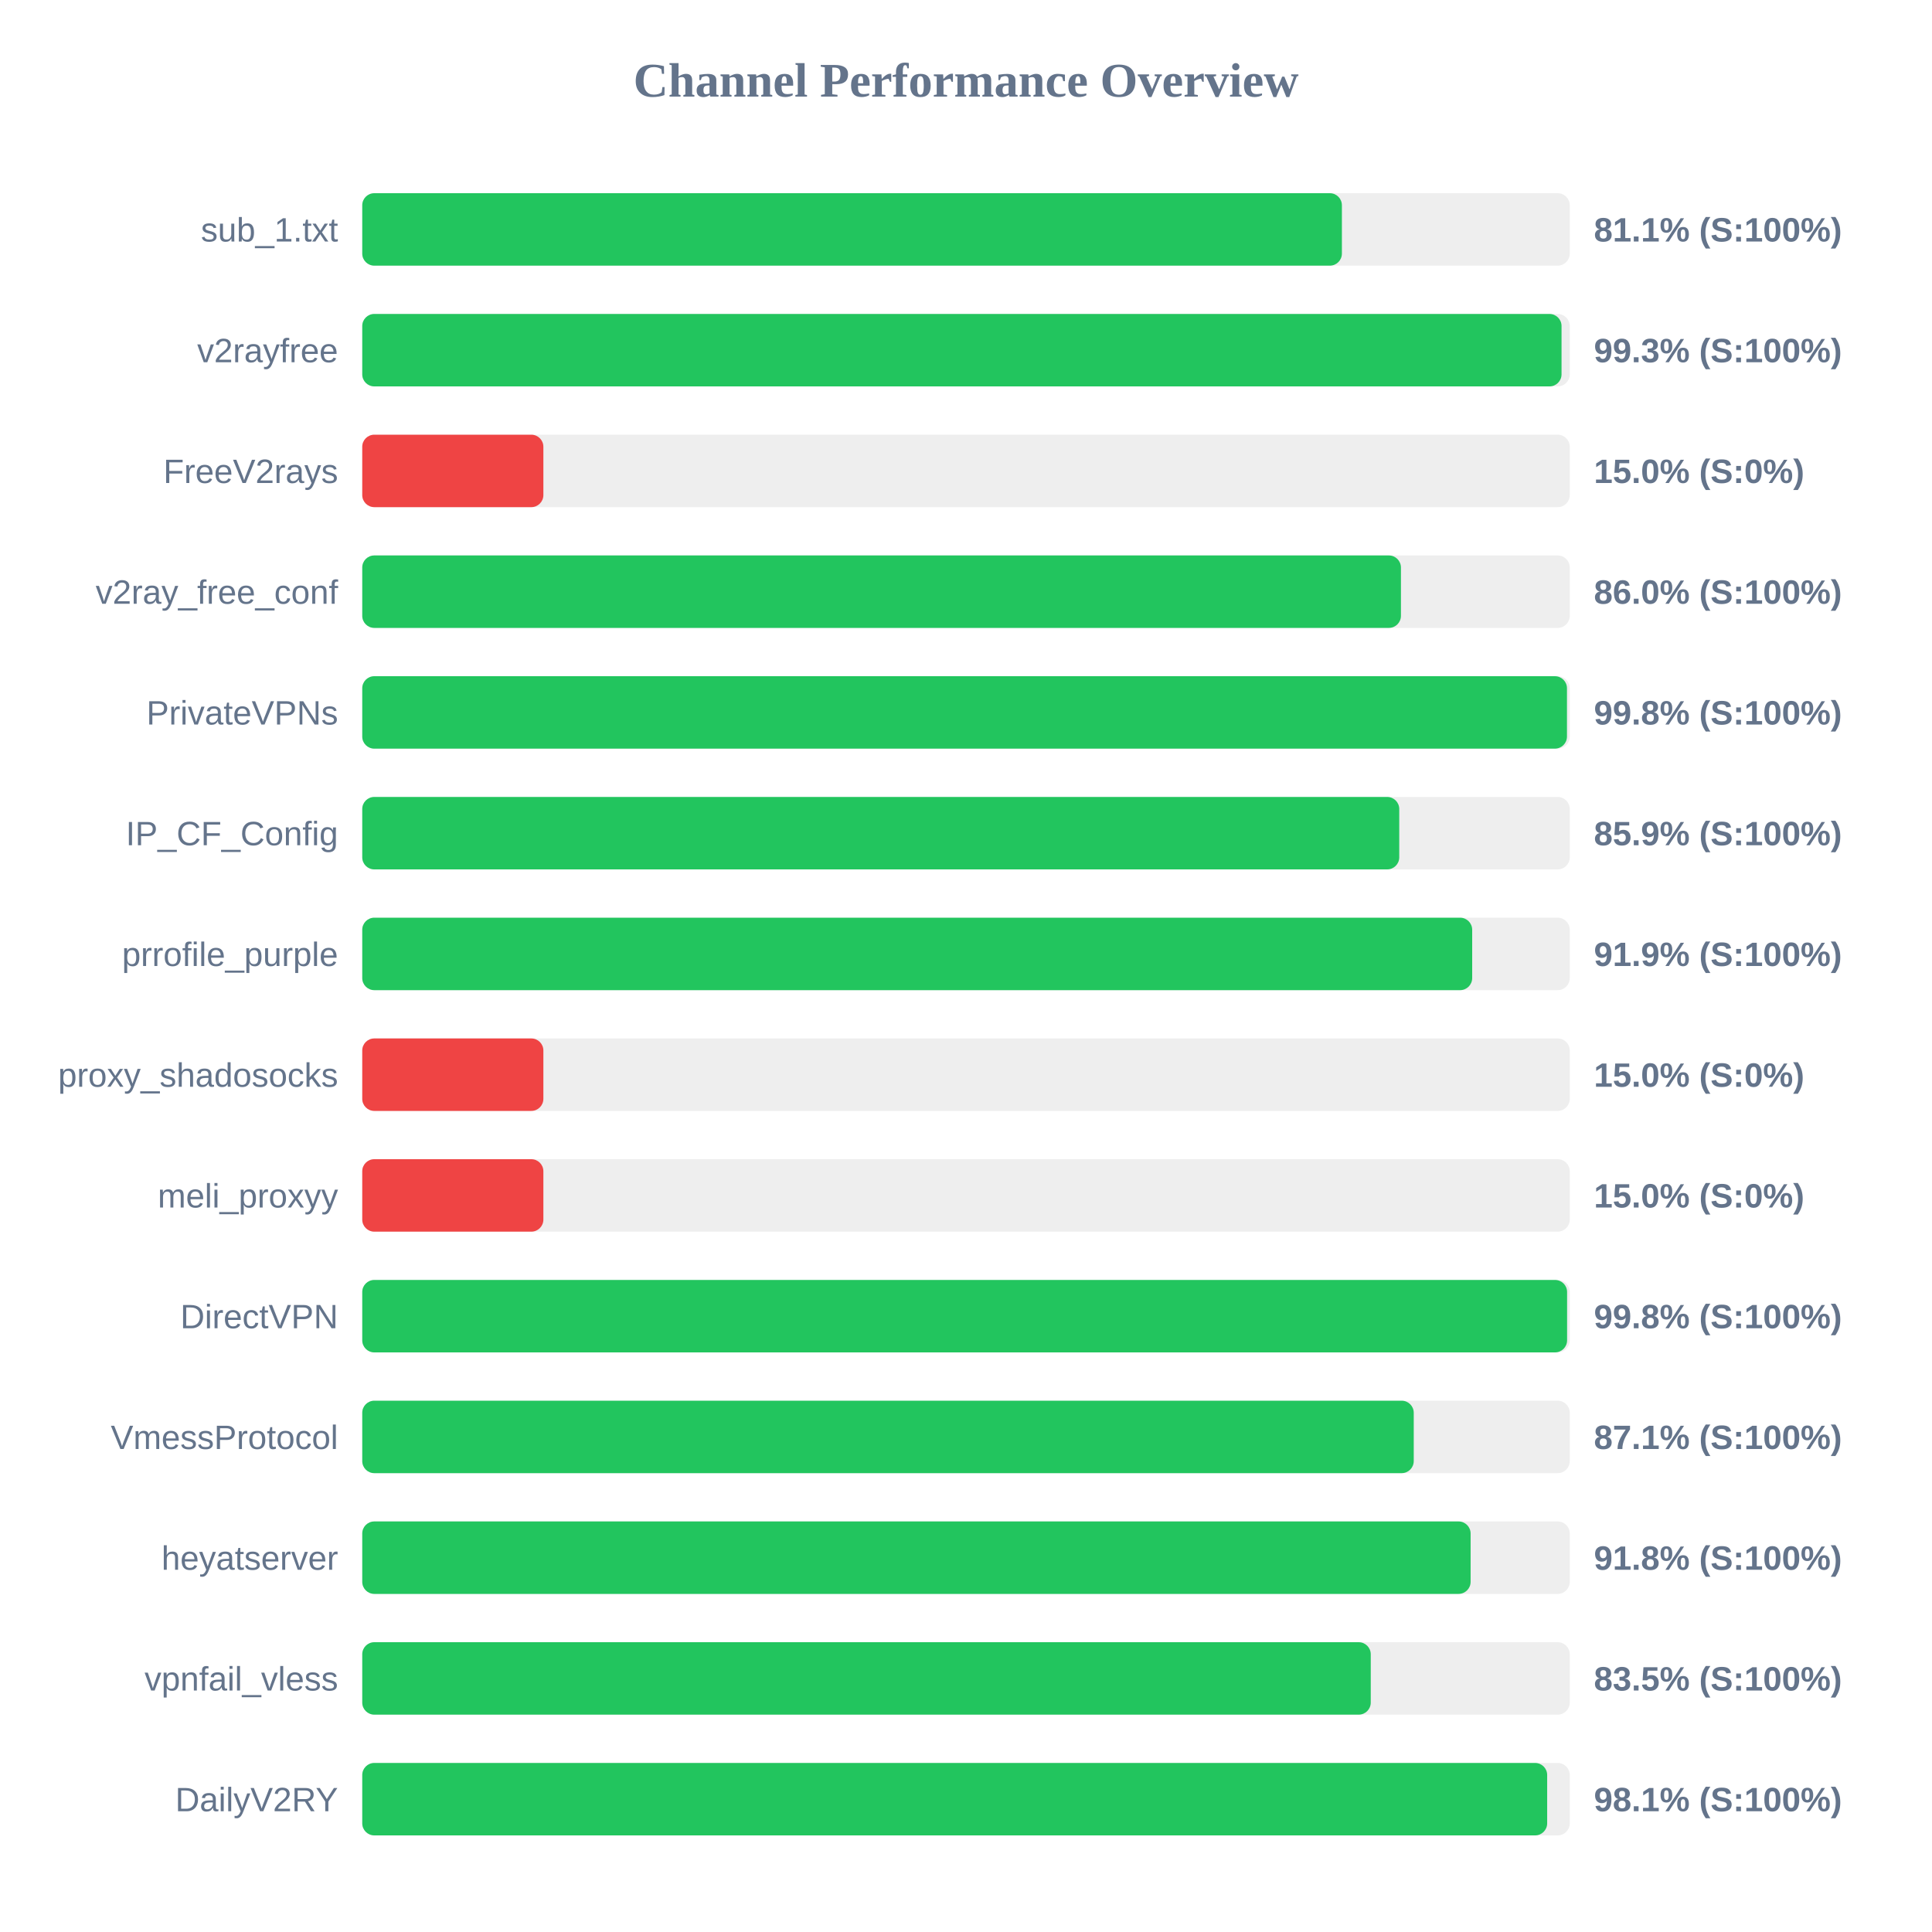
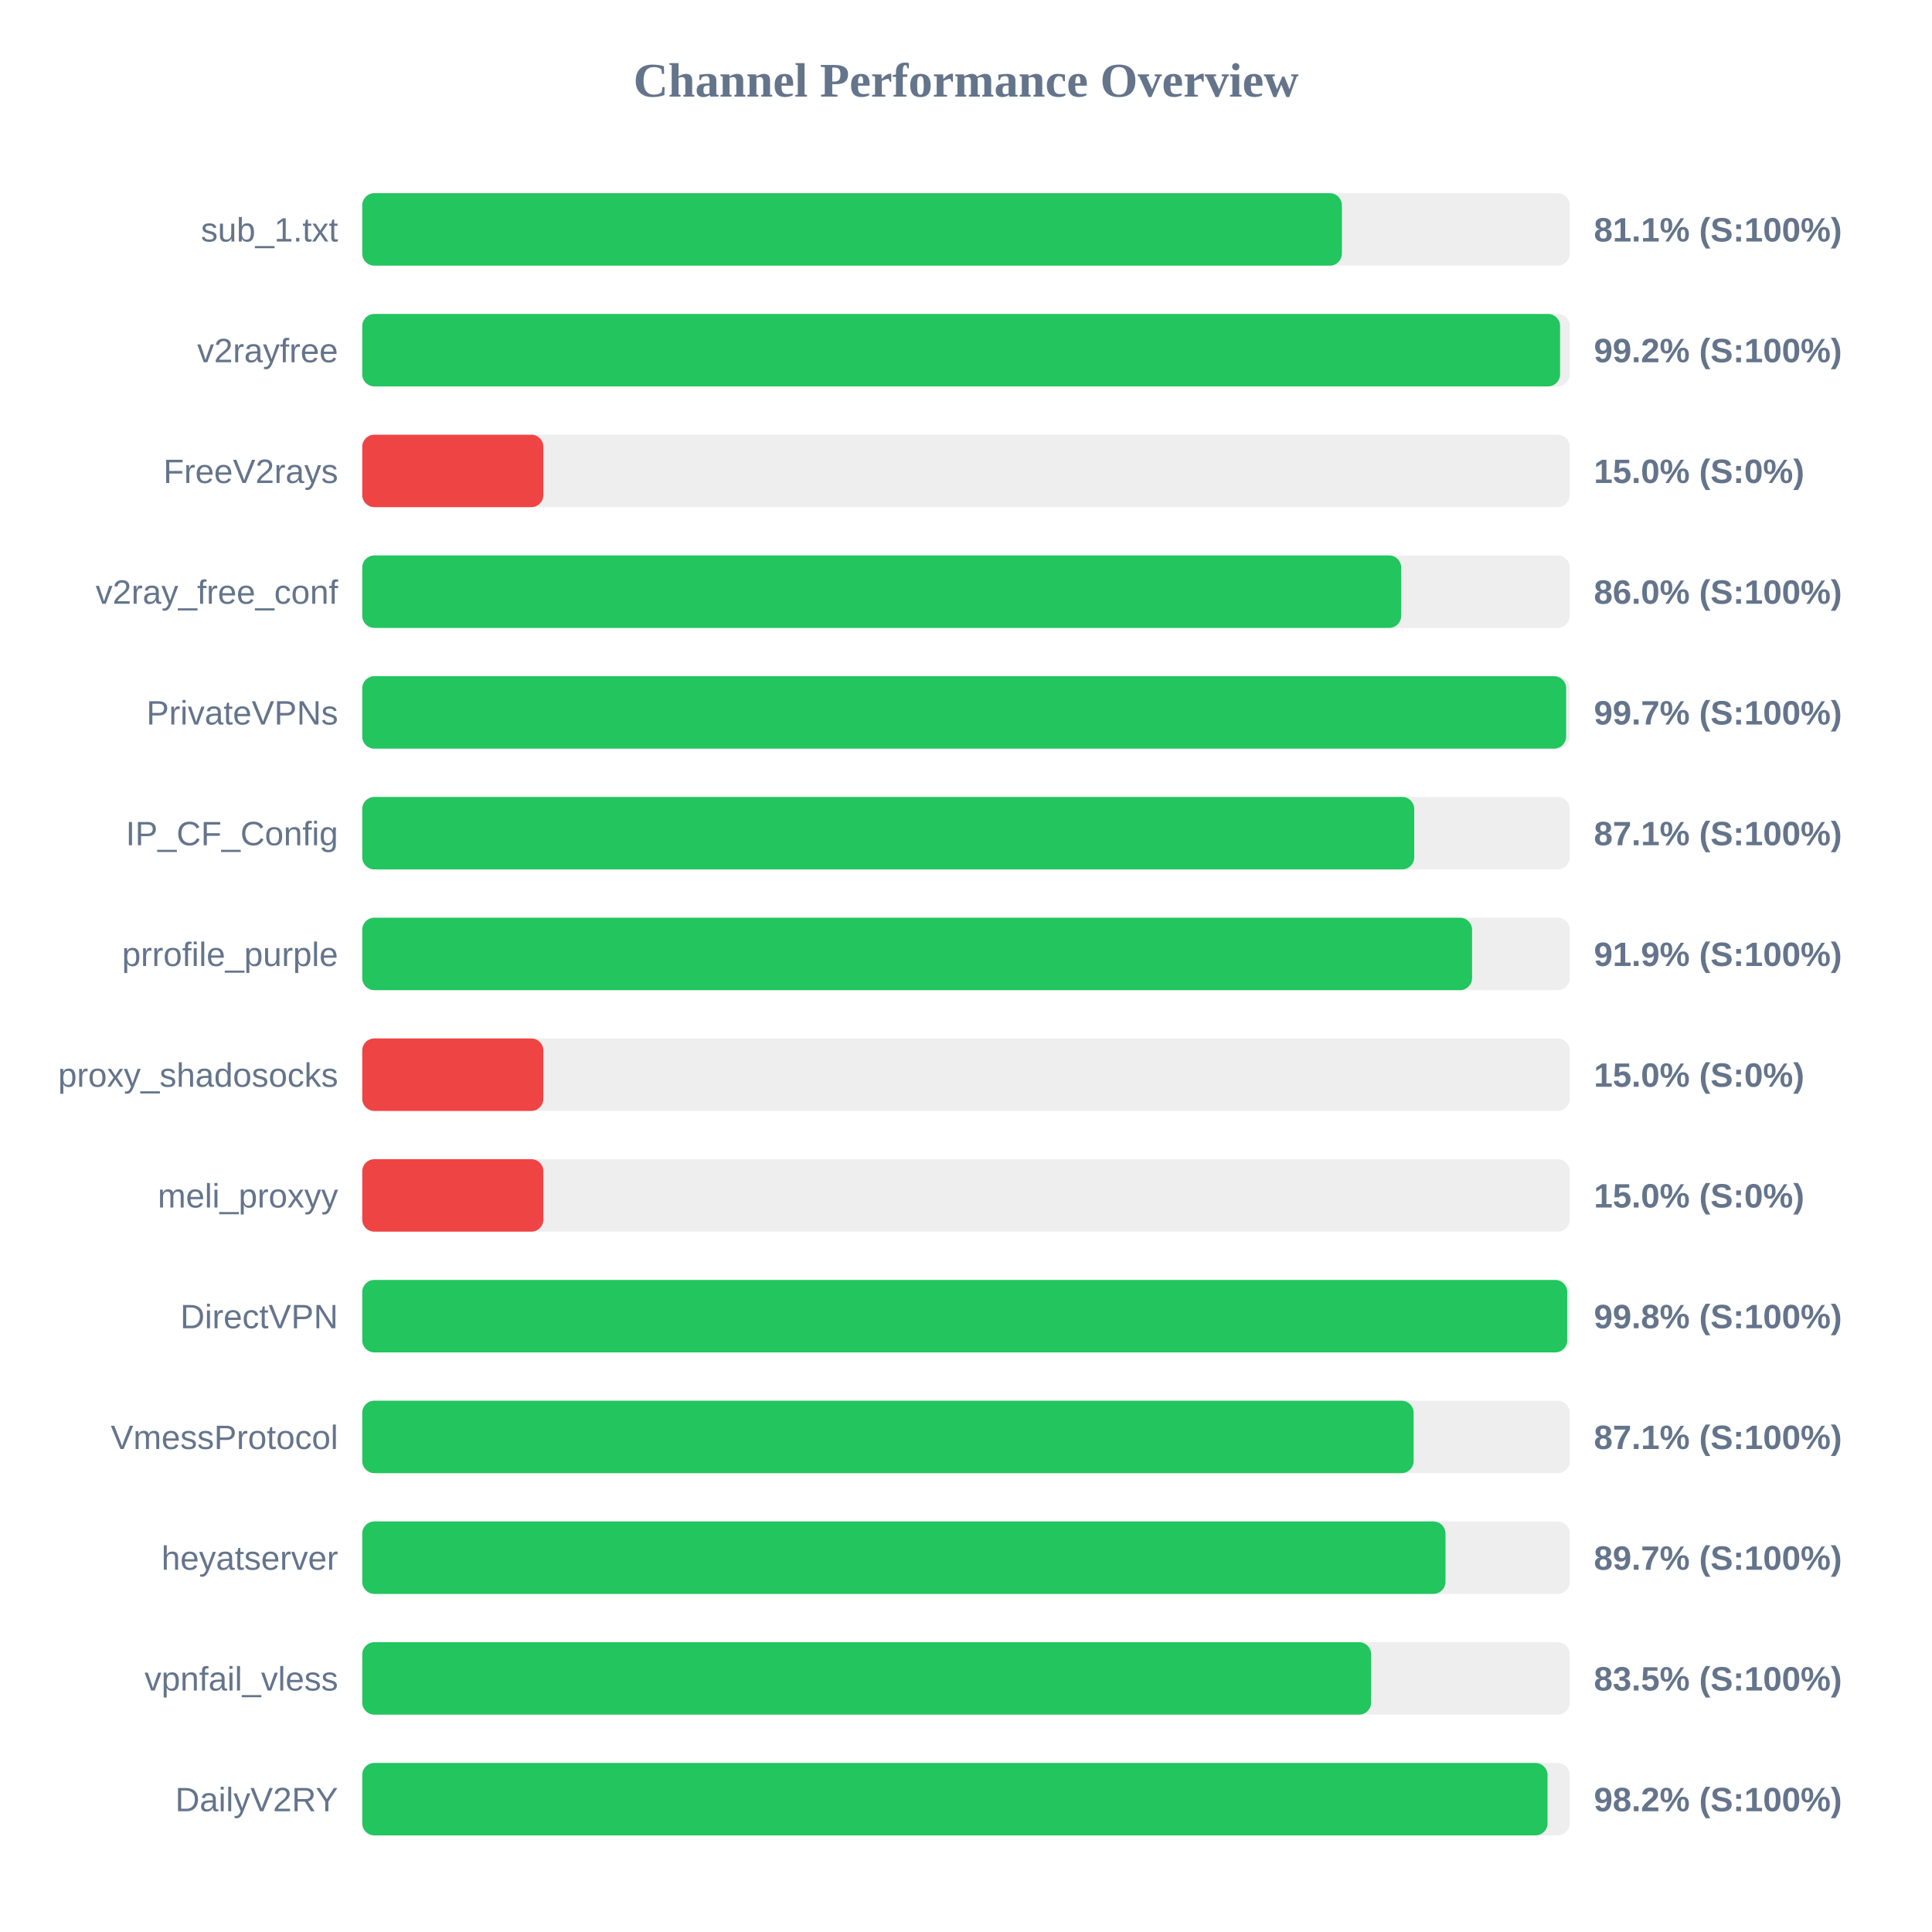
<svg xmlns="http://www.w3.org/2000/svg" width="800" height="800" version="1.1">
  <style>
        .row { font: 14px Arial; fill: #64748b; }
        .score { font: bold 14px Arial; fill: #64748b; }
    </style>
  <text x="400" y="40" text-anchor="middle" font-size="20px" font-weight="bold" fill="#64748b">Channel Performance Overview</text>
  <rect x="150" y="80" width="500" height="30" fill="#eee" rx="5" />
  <rect x="150" y="80" width="405.65" height="30" fill="#22c55e" rx="5" />
  <text x="140" y="100" text-anchor="end" class="row">sub_1.txt</text>
  <text x="660" y="100" text-anchor="start" class="score">81.1% (S:100%)</text>
  <rect x="150" y="130" width="500" height="30" fill="#eee" rx="5" />
-   <rect x="150" y="130" width="496.6" height="30" fill="#22c55e" rx="5" />
+   <rect x="150" y="130" width="496.0" height="30" fill="#22c55e" rx="5" />
  <text x="140" y="150" text-anchor="end" class="row">v2rayfree</text>
-   <text x="660" y="150" text-anchor="start" class="score">99.3% (S:100%)</text>
+   <text x="660" y="150" text-anchor="start" class="score">99.2% (S:100%)</text>
  <rect x="150" y="180" width="500" height="30" fill="#eee" rx="5" />
  <rect x="150" y="180" width="75.0" height="30" fill="#ef4444" rx="5" />
  <text x="140" y="200" text-anchor="end" class="row">FreeV2rays</text>
  <text x="660" y="200" text-anchor="start" class="score">15.0% (S:0%)</text>
  <rect x="150" y="230" width="500" height="30" fill="#eee" rx="5" />
-   <rect x="150" y="230" width="430.1" height="30" fill="#22c55e" rx="5" />
+   <rect x="150" y="230" width="430.2" height="30" fill="#22c55e" rx="5" />
  <text x="140" y="250" text-anchor="end" class="row">v2ray_free_conf</text>
  <text x="660" y="250" text-anchor="start" class="score">86.0% (S:100%)</text>
  <rect x="150" y="280" width="500" height="30" fill="#eee" rx="5" />
-   <rect x="150" y="280" width="498.85" height="30" fill="#22c55e" rx="5" />
+   <rect x="150" y="280" width="498.5" height="30" fill="#22c55e" rx="5" />
  <text x="140" y="300" text-anchor="end" class="row">PrivateVPNs</text>
-   <text x="660" y="300" text-anchor="start" class="score">99.8% (S:100%)</text>
+   <text x="660" y="300" text-anchor="start" class="score">99.7% (S:100%)</text>
  <rect x="150" y="330" width="500" height="30" fill="#eee" rx="5" />
-   <rect x="150" y="330" width="429.4" height="30" fill="#22c55e" rx="5" />
+   <rect x="150" y="330" width="435.6" height="30" fill="#22c55e" rx="5" />
  <text x="140" y="350" text-anchor="end" class="row">IP_CF_Config</text>
-   <text x="660" y="350" text-anchor="start" class="score">85.9% (S:100%)</text>
+   <text x="660" y="350" text-anchor="start" class="score">87.1% (S:100%)</text>
  <rect x="150" y="380" width="500" height="30" fill="#eee" rx="5" />
-   <rect x="150" y="380" width="459.6" height="30" fill="#22c55e" rx="5" />
+   <rect x="150" y="380" width="459.55" height="30" fill="#22c55e" rx="5" />
  <text x="140" y="400" text-anchor="end" class="row">prrofile_purple</text>
  <text x="660" y="400" text-anchor="start" class="score">91.9% (S:100%)</text>
  <rect x="150" y="430" width="500" height="30" fill="#eee" rx="5" />
  <rect x="150" y="430" width="75.0" height="30" fill="#ef4444" rx="5" />
  <text x="140" y="450" text-anchor="end" class="row">proxy_shadosocks</text>
  <text x="660" y="450" text-anchor="start" class="score">15.0% (S:0%)</text>
  <rect x="150" y="480" width="500" height="30" fill="#eee" rx="5" />
  <rect x="150" y="480" width="75.0" height="30" fill="#ef4444" rx="5" />
  <text x="140" y="500" text-anchor="end" class="row">meli_proxyy</text>
  <text x="660" y="500" text-anchor="start" class="score">15.0% (S:0%)</text>
  <rect x="150" y="530" width="500" height="30" fill="#eee" rx="5" />
-   <rect x="150" y="530" width="498.9" height="30" fill="#22c55e" rx="5" />
+   <rect x="150" y="530" width="498.95" height="30" fill="#22c55e" rx="5" />
  <text x="140" y="550" text-anchor="end" class="row">DirectVPN</text>
  <text x="660" y="550" text-anchor="start" class="score">99.8% (S:100%)</text>
  <rect x="150" y="580" width="500" height="30" fill="#eee" rx="5" />
-   <rect x="150" y="580" width="435.4" height="30" fill="#22c55e" rx="5" />
+   <rect x="150" y="580" width="435.35" height="30" fill="#22c55e" rx="5" />
  <text x="140" y="600" text-anchor="end" class="row">VmessProtocol</text>
  <text x="660" y="600" text-anchor="start" class="score">87.1% (S:100%)</text>
  <rect x="150" y="630" width="500" height="30" fill="#eee" rx="5" />
-   <rect x="150" y="630" width="458.95" height="30" fill="#22c55e" rx="5" />
+   <rect x="150" y="630" width="448.55" height="30" fill="#22c55e" rx="5" />
  <text x="140" y="650" text-anchor="end" class="row">heyatserver</text>
-   <text x="660" y="650" text-anchor="start" class="score">91.8% (S:100%)</text>
+   <text x="660" y="650" text-anchor="start" class="score">89.7% (S:100%)</text>
  <rect x="150" y="680" width="500" height="30" fill="#eee" rx="5" />
-   <rect x="150" y="680" width="417.6" height="30" fill="#22c55e" rx="5" />
+   <rect x="150" y="680" width="417.75" height="30" fill="#22c55e" rx="5" />
  <text x="140" y="700" text-anchor="end" class="row">vpnfail_vless</text>
  <text x="660" y="700" text-anchor="start" class="score">83.5% (S:100%)</text>
  <rect x="150" y="730" width="500" height="30" fill="#eee" rx="5" />
-   <rect x="150" y="730" width="490.65" height="30" fill="#22c55e" rx="5" />
+   <rect x="150" y="730" width="490.8" height="30" fill="#22c55e" rx="5" />
  <text x="140" y="750" text-anchor="end" class="row">DailyV2RY</text>
-   <text x="660" y="750" text-anchor="start" class="score">98.1% (S:100%)</text>
+   <text x="660" y="750" text-anchor="start" class="score">98.2% (S:100%)</text>
</svg>
